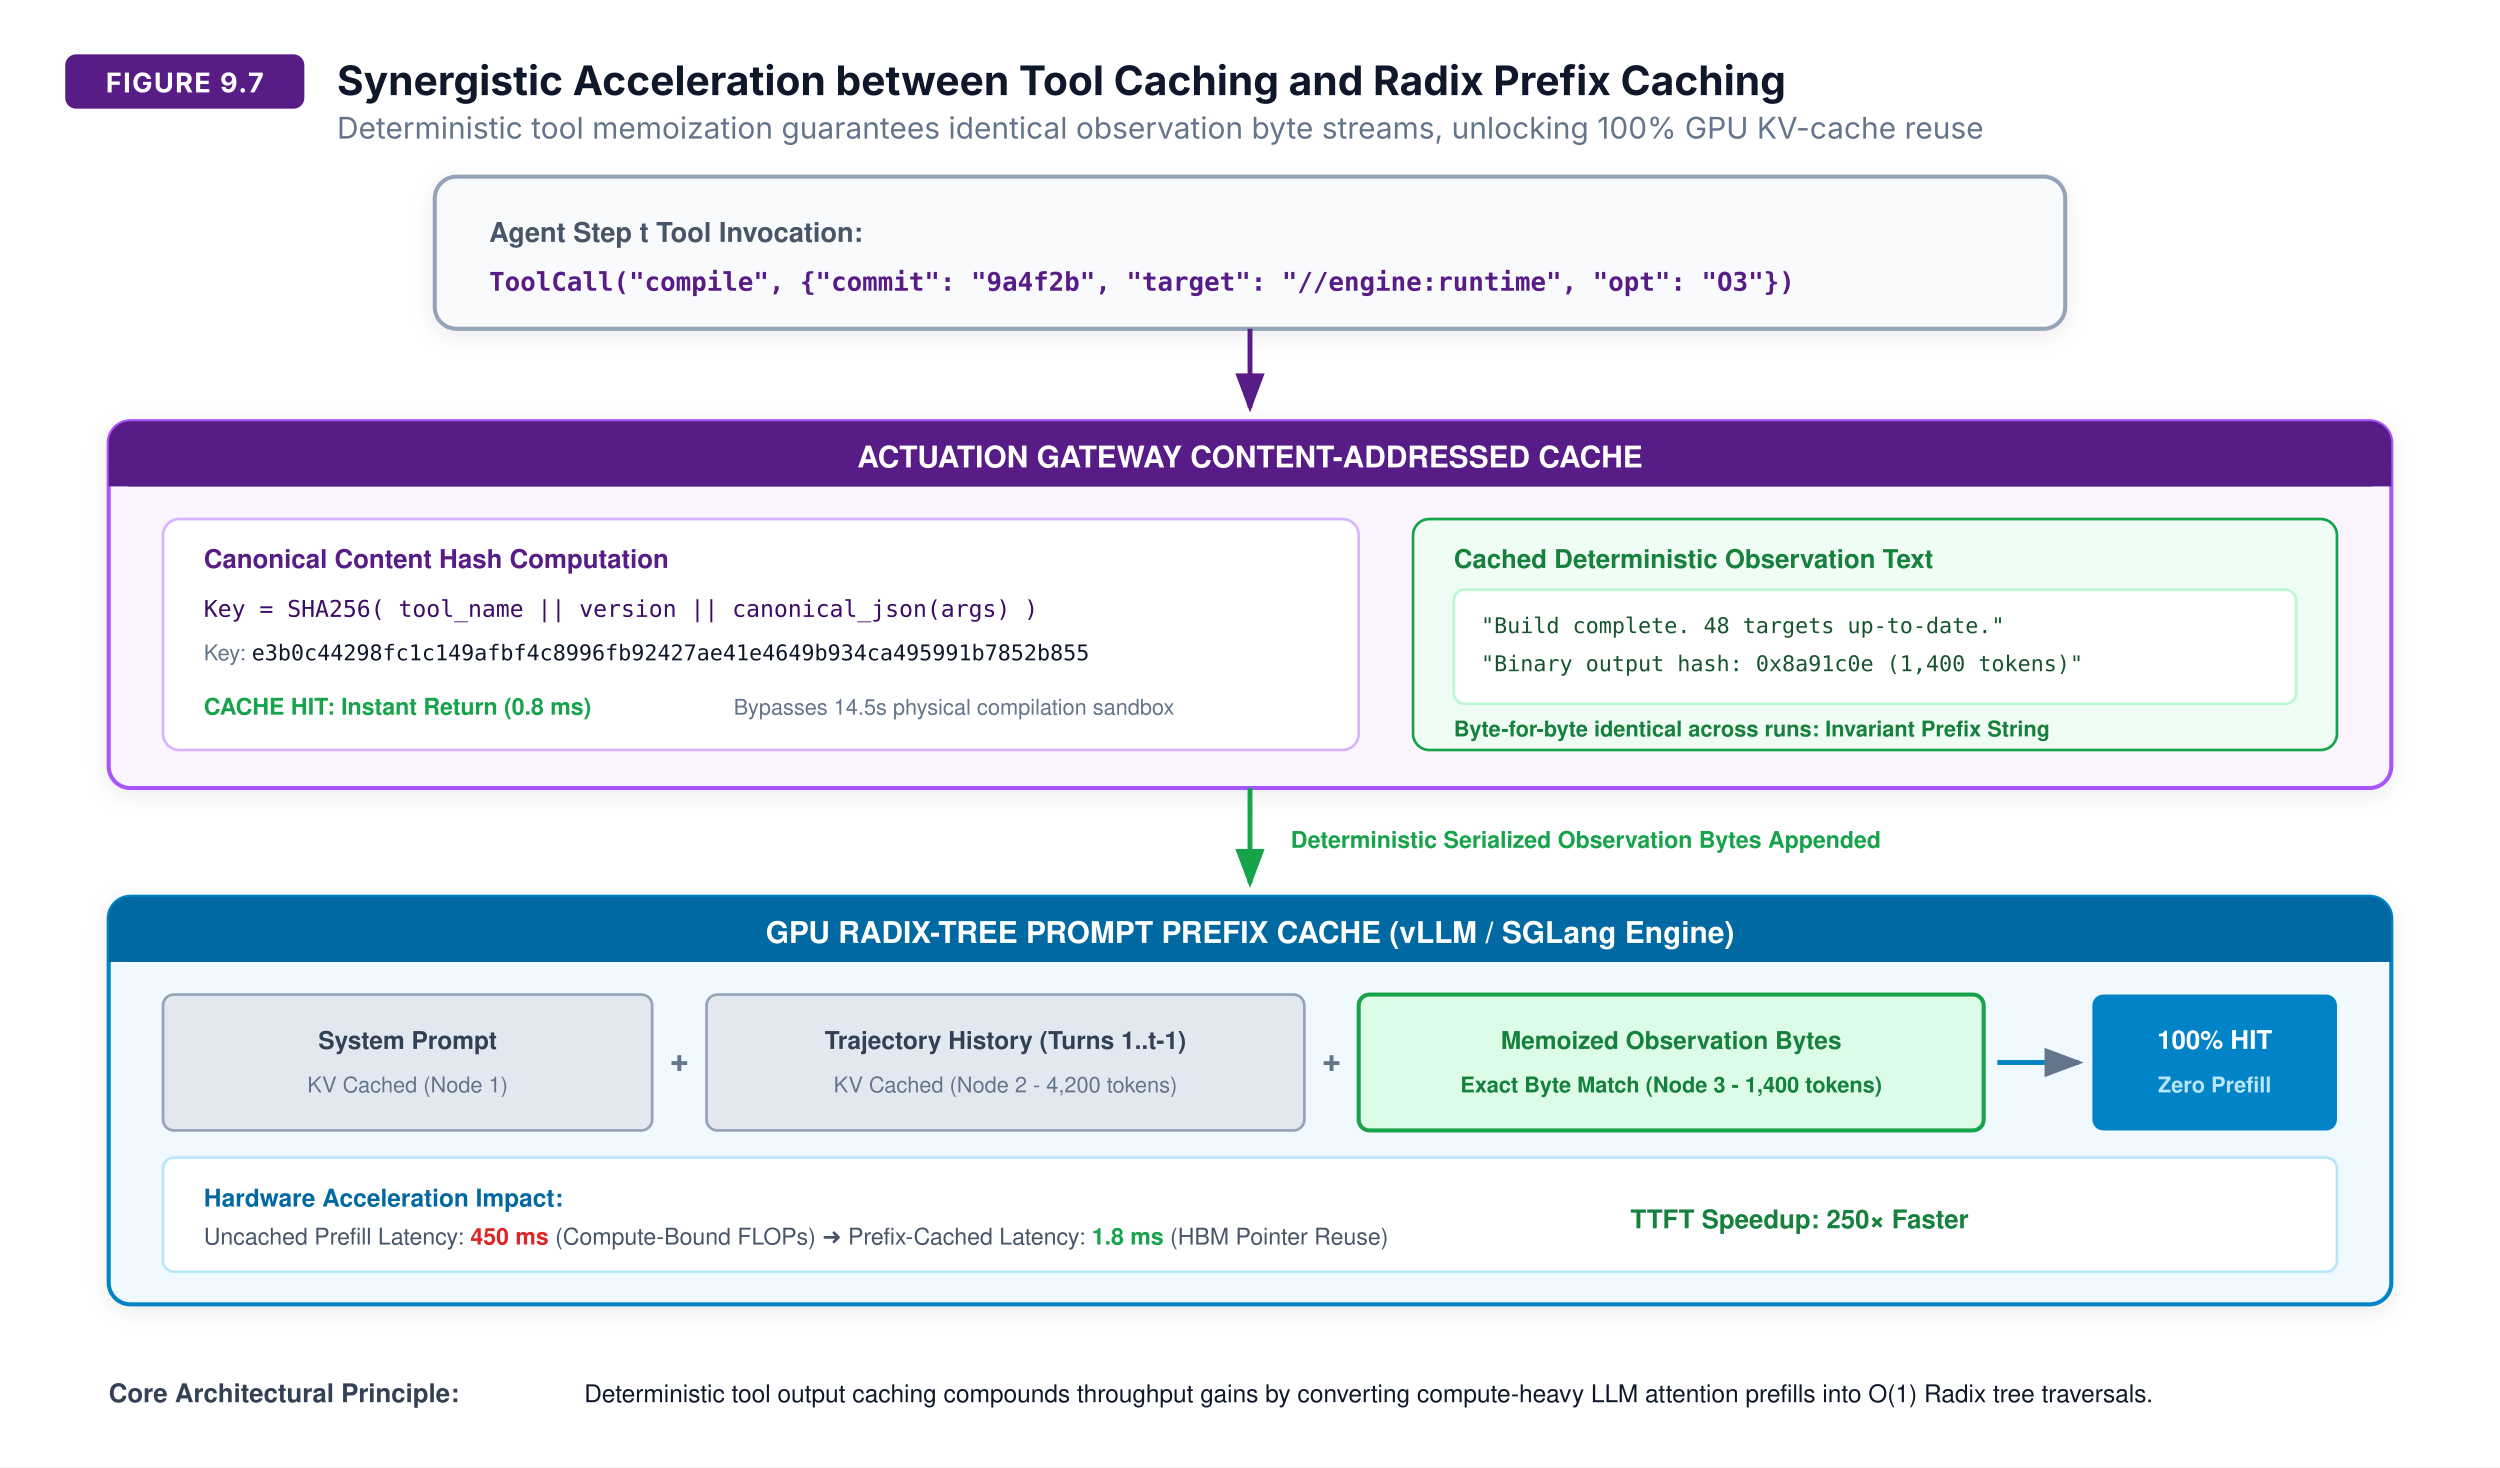
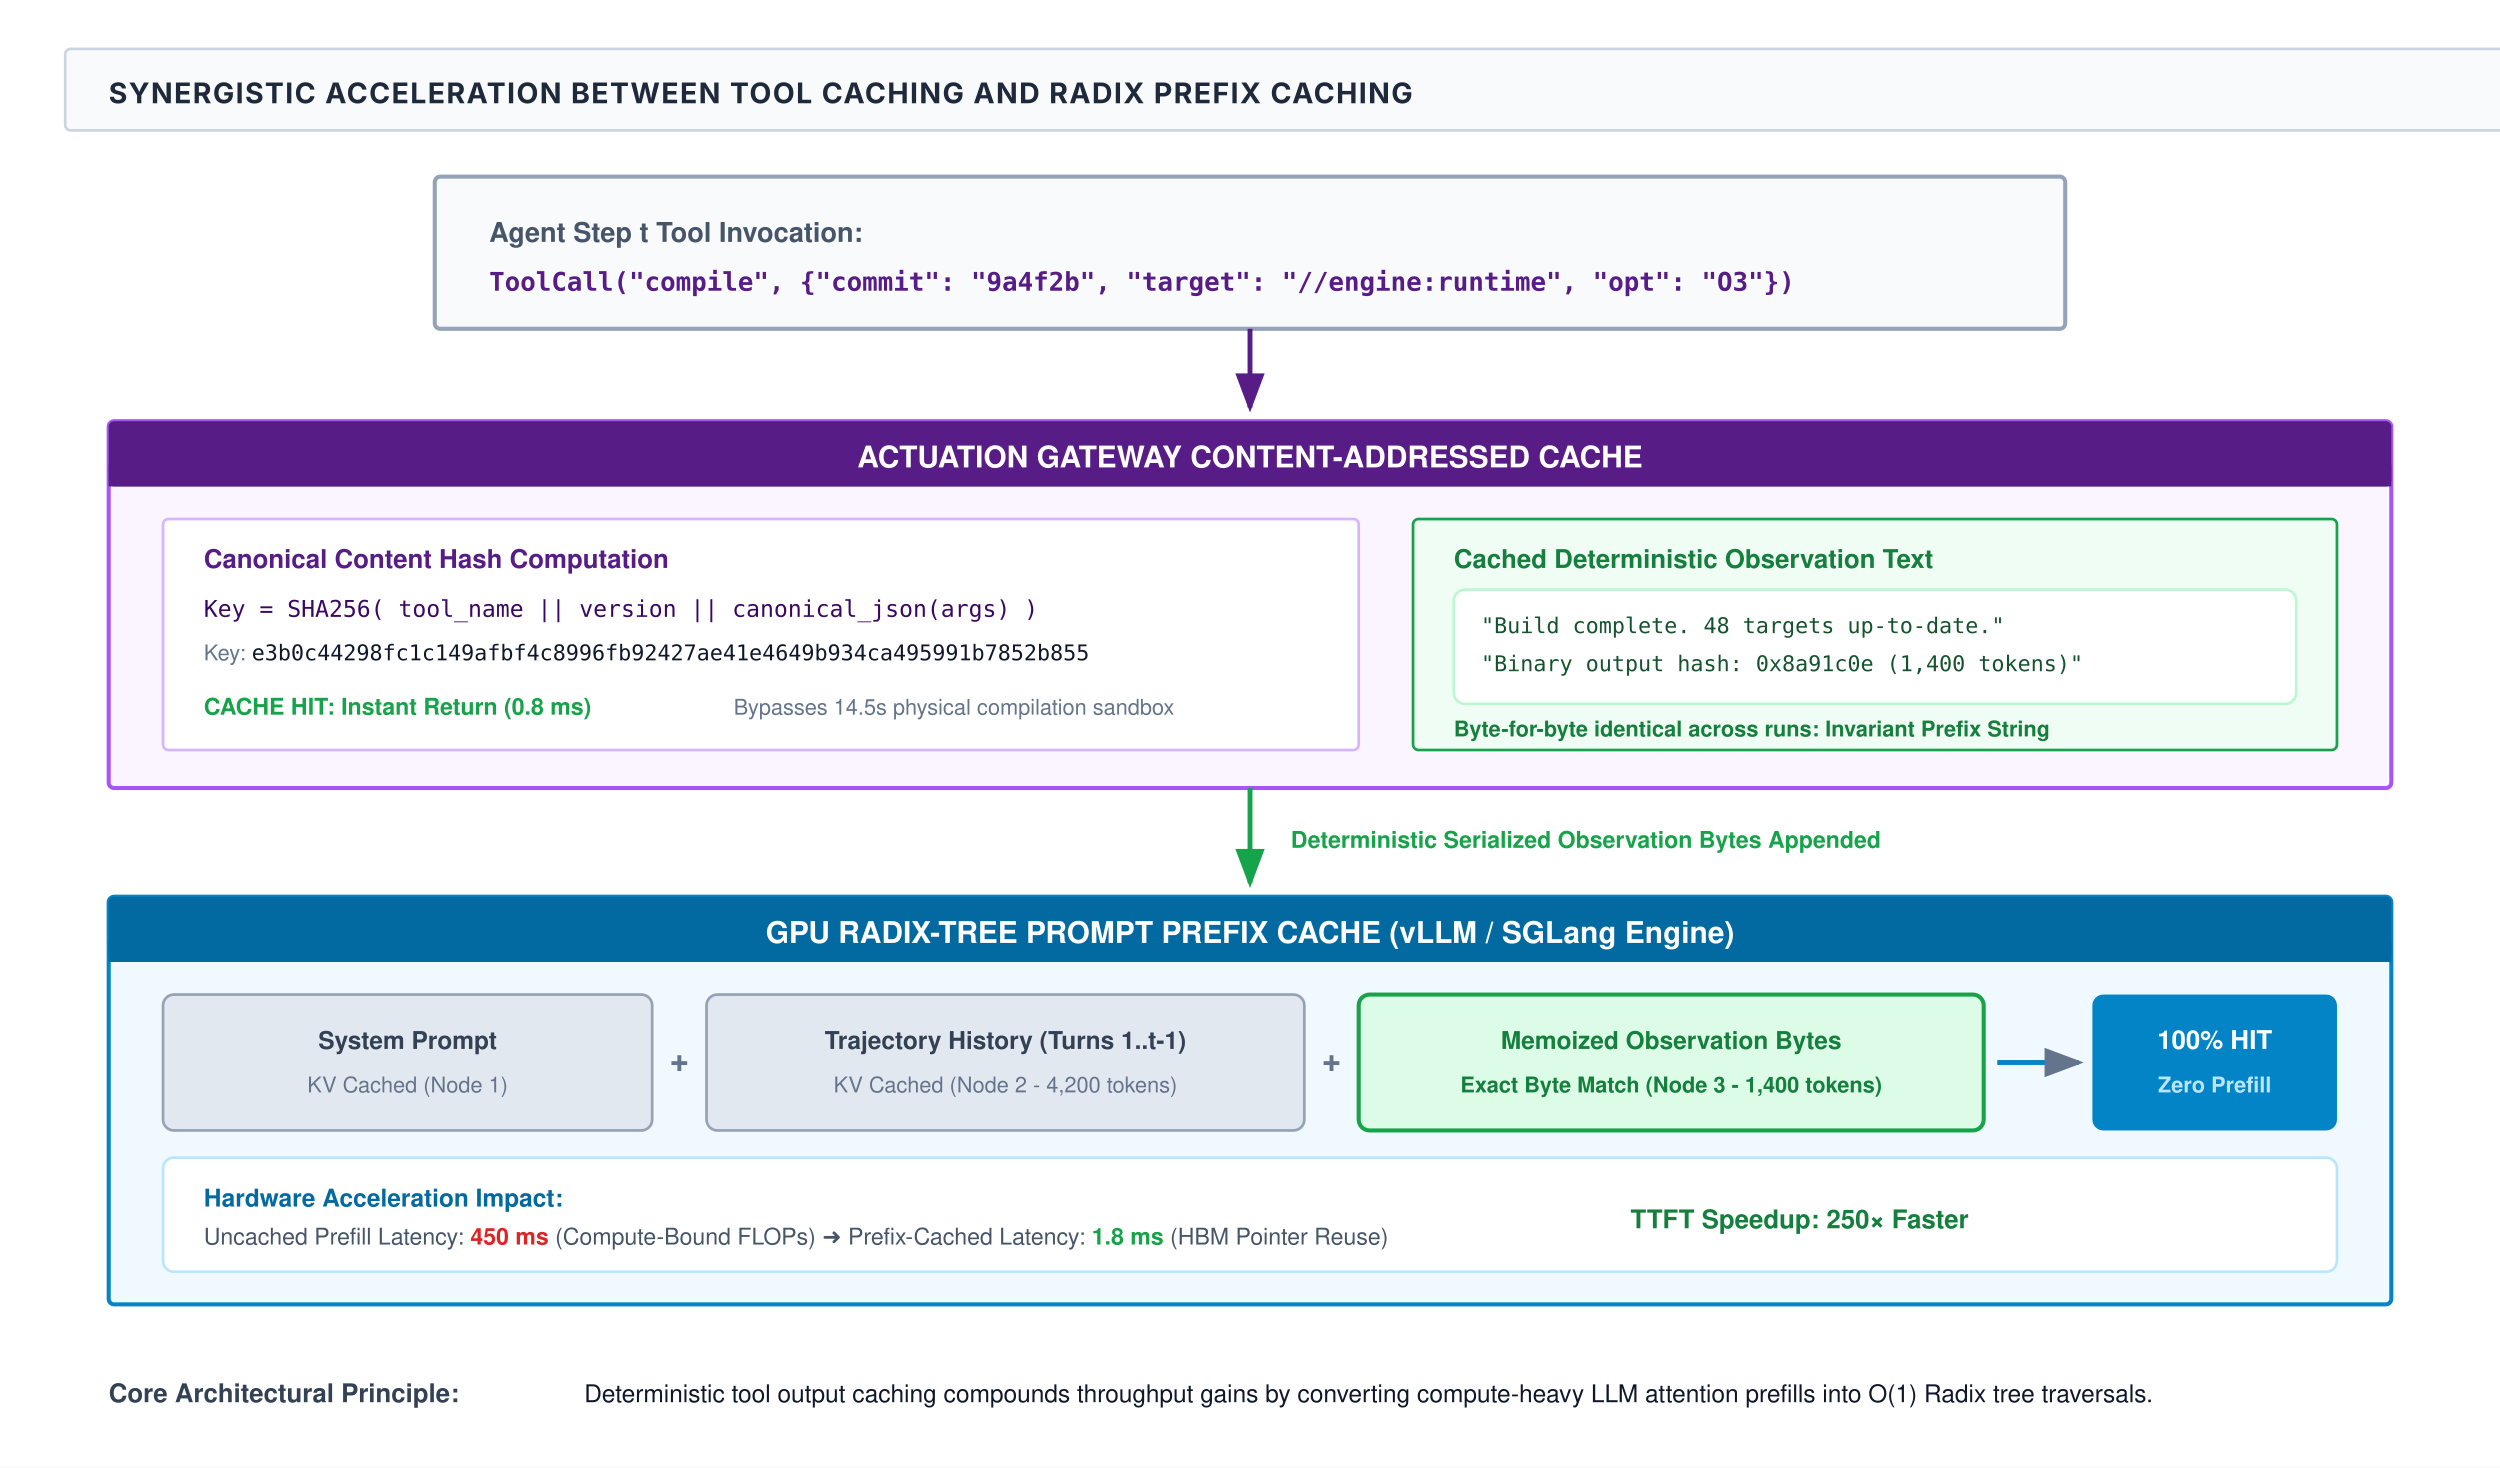
<svg xmlns="http://www.w3.org/2000/svg" viewBox="0 0 920 540" width="100%" height="100%" font-family="Helvetica Neue, Helvetica, Arial, sans-serif">
  <defs>
-     <filter id="shadow" x="-5%" y="-10%" width="110%" height="125%" filterUnits="userSpaceOnUse">
-       <feDropShadow dx="0" dy="2" stdDeviation="4" flood-color="#0F172A" flood-opacity="0.08" />
-     </filter>
    <marker id="arrow" markerWidth="8" markerHeight="6" refX="7" refY="3" orient="auto">
      <polygon points="0 0, 8 3, 0 6" fill="#64748B" />
    </marker>
    <marker id="arrowPurple" markerWidth="8" markerHeight="6" refX="7" refY="3" orient="auto">
      <polygon points="0 0, 8 3, 0 6" fill="#581C87" />
    </marker>
    <marker id="arrowGreen" markerWidth="8" markerHeight="6" refX="7" refY="3" orient="auto">
      <polygon points="0 0, 8 3, 0 6" fill="#16A34A" />
    </marker>
  </defs>
  <rect width="920" height="540" fill="#FFFFFF" />
-   <g transform="translate(24, 20)">
-     <rect x="0" y="0" width="88" height="20" rx="4" fill="#581C87" />
-     <text x="44" y="14" font-family="system-ui, -apple-system, sans-serif" font-size="10" font-weight="700" fill="#FFFFFF" text-anchor="middle" letter-spacing="0.5">FIGURE 9.7</text>
-     <text x="100" y="15" font-family="system-ui, -apple-system, sans-serif" font-size="15" font-weight="700" fill="#0F172A">Synergistic Acceleration between Tool Caching and Radix Prefix Caching</text>
-     <text x="100" y="31" font-family="system-ui, -apple-system, sans-serif" font-size="11" fill="#64748B">Deterministic tool memoization guarantees identical observation byte streams, unlocking 100% GPU KV-cache reuse</text>
+   <g transform="translate(24, 18)">
+     <rect x="0" y="0" width="912" height="30" rx="2" fill="#f8fafc" stroke="#cbd5e1" stroke-width="1" />
+     <text x="16" y="20" font-family="system-ui, -apple-system, sans-serif" font-size="10.5" font-weight="700" fill="#1e293b" letter-spacing="0.5">SYNERGISTIC ACCELERATION BETWEEN TOOL CACHING AND RADIX PREFIX CACHING</text>
  </g>
-   <g filter="url(#shadow)" transform="translate(160, 65)">
-     <rect width="600" height="56" rx="8" fill="#F8FAFC" stroke="#94A3B8" stroke-width="1.5" />
+   <g transform="translate(160, 65)">
+     <rect width="600" height="56" rx="2" fill="#F8FAFC" stroke="#94A3B8" stroke-width="1.5" />
    <text x="20" y="24" font-size="10" font-weight="700" fill="#475569">Agent Step t Tool Invocation:</text>
    <text x="20" y="42" font-family="monospace" font-size="9.5" font-weight="600" fill="#581C87">ToolCall("compile", {"commit": "9a4f2b", "target": "//engine:runtime", "opt": "O3"})</text>
  </g>
  <path d="M 460,121 L 460,150" fill="none" stroke="#581C87" stroke-width="1.8" marker-end="url(#arrowPurple)" />
-   <g filter="url(#shadow)" transform="translate(40, 155)">
-     <rect width="840" height="135" rx="8" fill="#FAF5FF" stroke="#A855F7" stroke-width="1.5" />
-     <rect width="840" height="24" rx="8" fill="#581C87" />
+   <g transform="translate(40, 155)">
+     <rect width="840" height="135" rx="2" fill="#FAF5FF" stroke="#A855F7" stroke-width="1.5" />
+     <rect width="840" height="24" rx="2" fill="#581C87" />
    <rect y="16" width="840" height="8" fill="#581C87" />
    <text x="420" y="17" text-anchor="middle" font-size="11" font-weight="700" fill="#FFFFFF">ACTUATION GATEWAY CONTENT-ADDRESSED CACHE</text>
    <g transform="translate(20, 36)">
-       <rect width="440" height="85" rx="6" fill="#FFFFFF" stroke="#D8B4FE" />
+       <rect width="440" height="85" rx="2" fill="#FFFFFF" stroke="#D8B4FE" />
      <text x="15" y="18" font-size="9.5" font-weight="700" fill="#581C87">Canonical Content Hash Computation</text>
      <text x="15" y="36" font-family="monospace" font-size="8.5" fill="#3B0764">Key = SHA256( tool_name || version || canonical_json(args) )</text>
      <text x="15" y="52" font-size="8" fill="#64748B">Key: <tspan font-family="monospace" fill="#0F172A">e3b0c44298fc1c149afbf4c8996fb92427ae41e4649b934ca495991b7852b855</tspan>
      </text>
      <text x="15" y="72" font-size="8.5" font-weight="600" fill="#16A34A">CACHE HIT: Instant Return (0.8 ms)</text>
      <text x="210" y="72" font-size="8" fill="#64748B">Bypasses 14.5s physical compilation sandbox</text>
    </g>
    <g transform="translate(480, 36)">
-       <rect width="340" height="85" rx="6" fill="#F0FDF4" stroke="#16A34A" />
+       <rect width="340" height="85" rx="2" fill="#F0FDF4" stroke="#16A34A" />
      <text x="15" y="18" font-size="9.5" font-weight="700" fill="#15803D">Cached Deterministic Observation Text</text>
      <rect x="15" y="26" width="310" height="42" rx="4" fill="#FFFFFF" stroke="#BBF7D0" />
      <text x="25" y="42" font-family="monospace" font-size="8" fill="#14532D">"Build complete. 48 targets up-to-date."</text>
      <text x="25" y="56" font-family="monospace" font-size="8" fill="#14532D">"Binary output hash: 0x8a91c0e (1,400 tokens)"</text>
      <text x="15" y="80" font-size="8" font-weight="700" fill="#15803D">Byte-for-byte identical across runs: Invariant Prefix String</text>
    </g>
  </g>
  <path d="M 460,290 L 460,325" fill="none" stroke="#16A34A" stroke-width="1.8" marker-end="url(#arrowGreen)" />
  <text x="475" y="312" font-size="8.5" font-weight="700" fill="#16A34A">Deterministic Serialized Observation Bytes Appended</text>
-   <g filter="url(#shadow)" transform="translate(40, 330)">
-     <rect width="840" height="150" rx="8" fill="#F0F9FF" stroke="#0284C7" stroke-width="1.5" />
-     <rect width="840" height="24" rx="8" fill="#0369A1" />
+   <g transform="translate(40, 330)">
+     <rect width="840" height="150" rx="2" fill="#F0F9FF" stroke="#0284C7" stroke-width="1.5" />
+     <rect width="840" height="24" rx="2" fill="#0369A1" />
    <rect y="16" width="840" height="8" fill="#0369A1" />
    <text x="420" y="17" text-anchor="middle" font-size="11" font-weight="700" fill="#FFFFFF">GPU RADIX-TREE PROMPT PREFIX CACHE (vLLM / SGLang Engine)</text>
    <g transform="translate(20, 36)">
      <rect x="0" y="0" width="180" height="50" rx="4" fill="#E2E8F0" stroke="#94A3B8" />
      <text x="90" y="20" text-anchor="middle" font-size="9" font-weight="700" fill="#334155">System Prompt</text>
      <text x="90" y="36" text-anchor="middle" font-size="8" fill="#64748B">KV Cached (Node 1)</text>
      <text x="190" y="28" text-anchor="middle" font-size="12" font-weight="700" fill="#64748B">+</text>
      <rect x="200" y="0" width="220" height="50" rx="4" fill="#E2E8F0" stroke="#94A3B8" />
      <text x="310" y="20" text-anchor="middle" font-size="9" font-weight="700" fill="#334155">Trajectory History (Turns 1..t-1)</text>
      <text x="310" y="36" text-anchor="middle" font-size="8" fill="#64748B">KV Cached (Node 2 - 4,200 tokens)</text>
      <text x="430" y="28" text-anchor="middle" font-size="12" font-weight="700" fill="#64748B">+</text>
      <rect x="440" y="0" width="230" height="50" rx="4" fill="#DCFCE7" stroke="#16A34A" stroke-width="1.5" />
      <text x="555" y="20" text-anchor="middle" font-size="9" font-weight="700" fill="#15803D">Memoized Observation Bytes</text>
      <text x="555" y="36" text-anchor="middle" font-size="8" font-weight="600" fill="#15803D">Exact Byte Match (Node 3 - 1,400 tokens)</text>
      <path d="M 675,25 L 705,25" fill="none" stroke="#0284C7" stroke-width="1.8" marker-end="url(#arrow)" />
      <rect x="710" y="0" width="90" height="50" rx="4" fill="#0284C7" />
      <text x="755" y="20" text-anchor="middle" font-size="9.5" font-weight="700" fill="#FFFFFF">100% HIT</text>
      <text x="755" y="36" text-anchor="middle" font-size="8" font-weight="600" fill="#BAE6FD">Zero Prefill</text>
    </g>
    <g transform="translate(20, 96)">
      <rect width="800" height="42" rx="4" fill="#FFFFFF" stroke="#BAE6FD" />
      <text x="15" y="18" font-size="9" font-weight="700" fill="#0369A1">Hardware Acceleration Impact:</text>
      <text x="15" y="32" font-size="8.5" fill="#475569">Uncached Prefill Latency: <tspan font-weight="700" fill="#DC2626">450 ms</tspan> (Compute-Bound FLOPs)  ➜  Prefix-Cached Latency: <tspan font-weight="700" fill="#16A34A">1.8 ms</tspan> (HBM Pointer Reuse)</text>
      <text x="540" y="26" font-size="9.5" font-weight="700" fill="#15803D">TTFT Speedup: 250× Faster</text>
    </g>
  </g>
  <g transform="translate(40, 498)">
    <text x="0" y="18" font-size="9.5" font-weight="700" fill="#334155">Core Architectural Principle:</text>
    <text x="175" y="18" font-size="9" fill="#0F172A">Deterministic tool output caching compounds throughput gains by converting compute-heavy LLM attention prefills into O(1) Radix tree traversals.</text>
  </g>
</svg>
